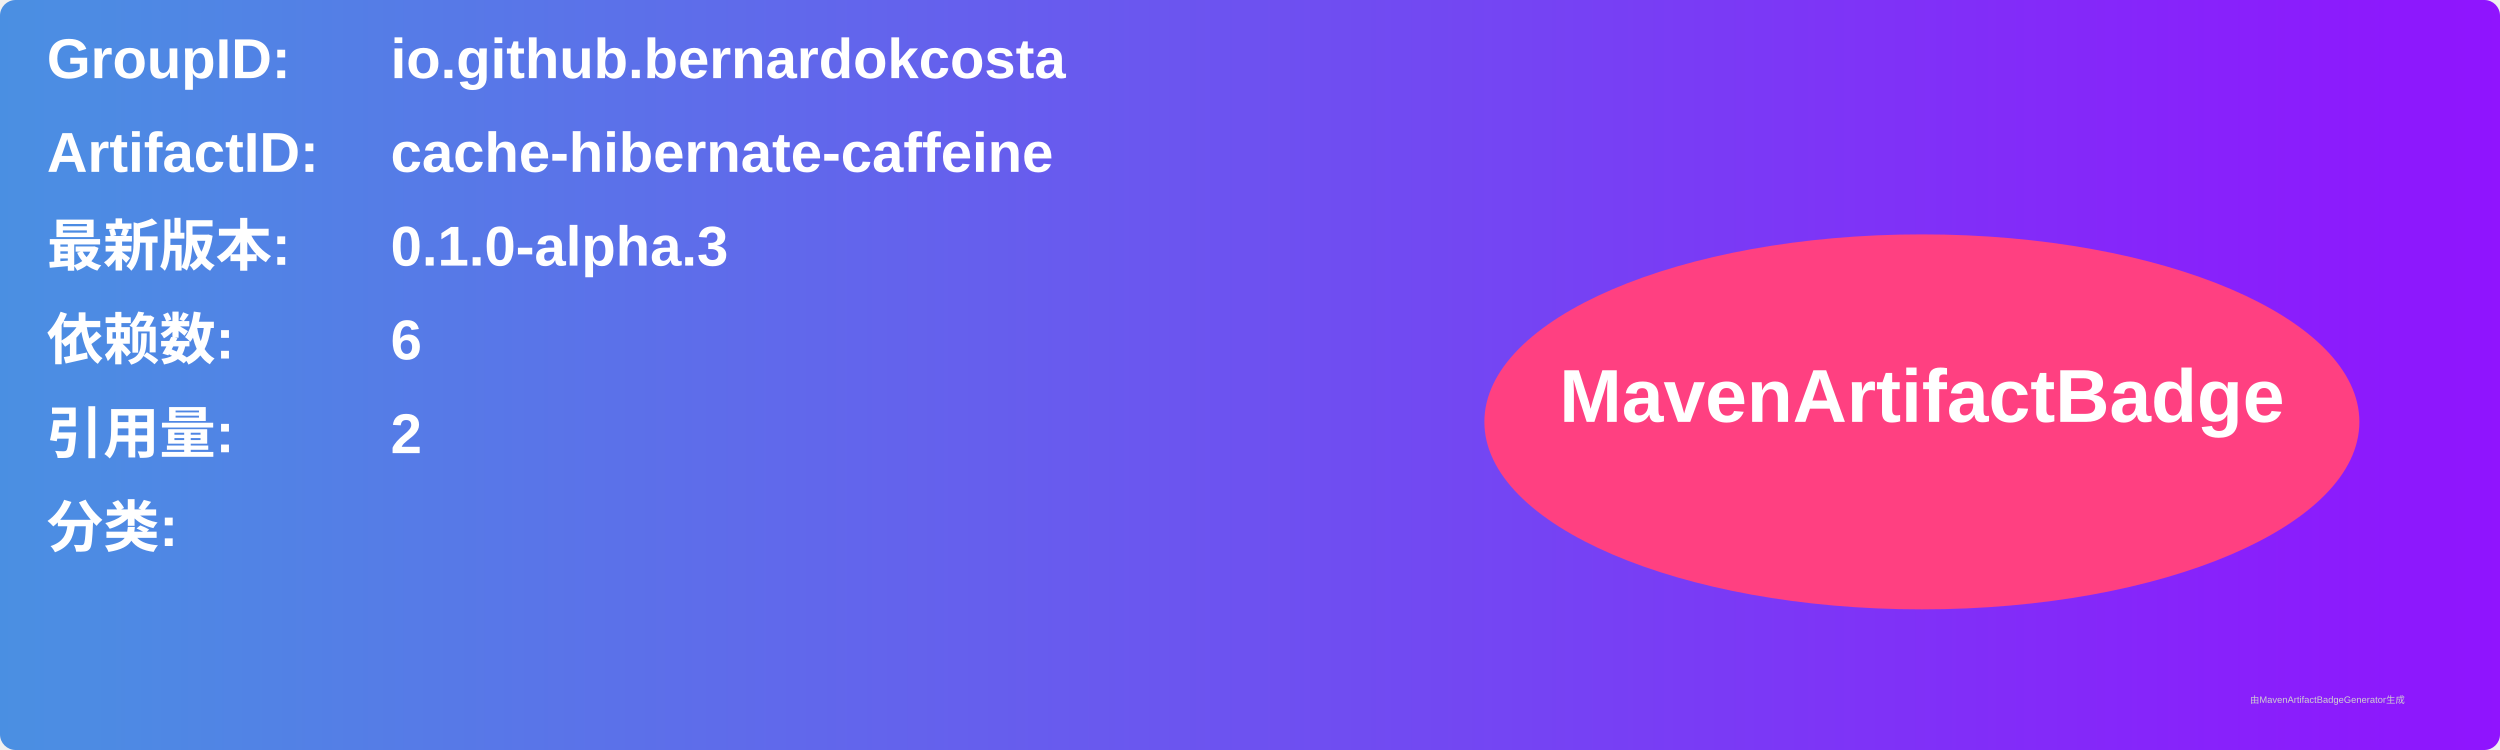
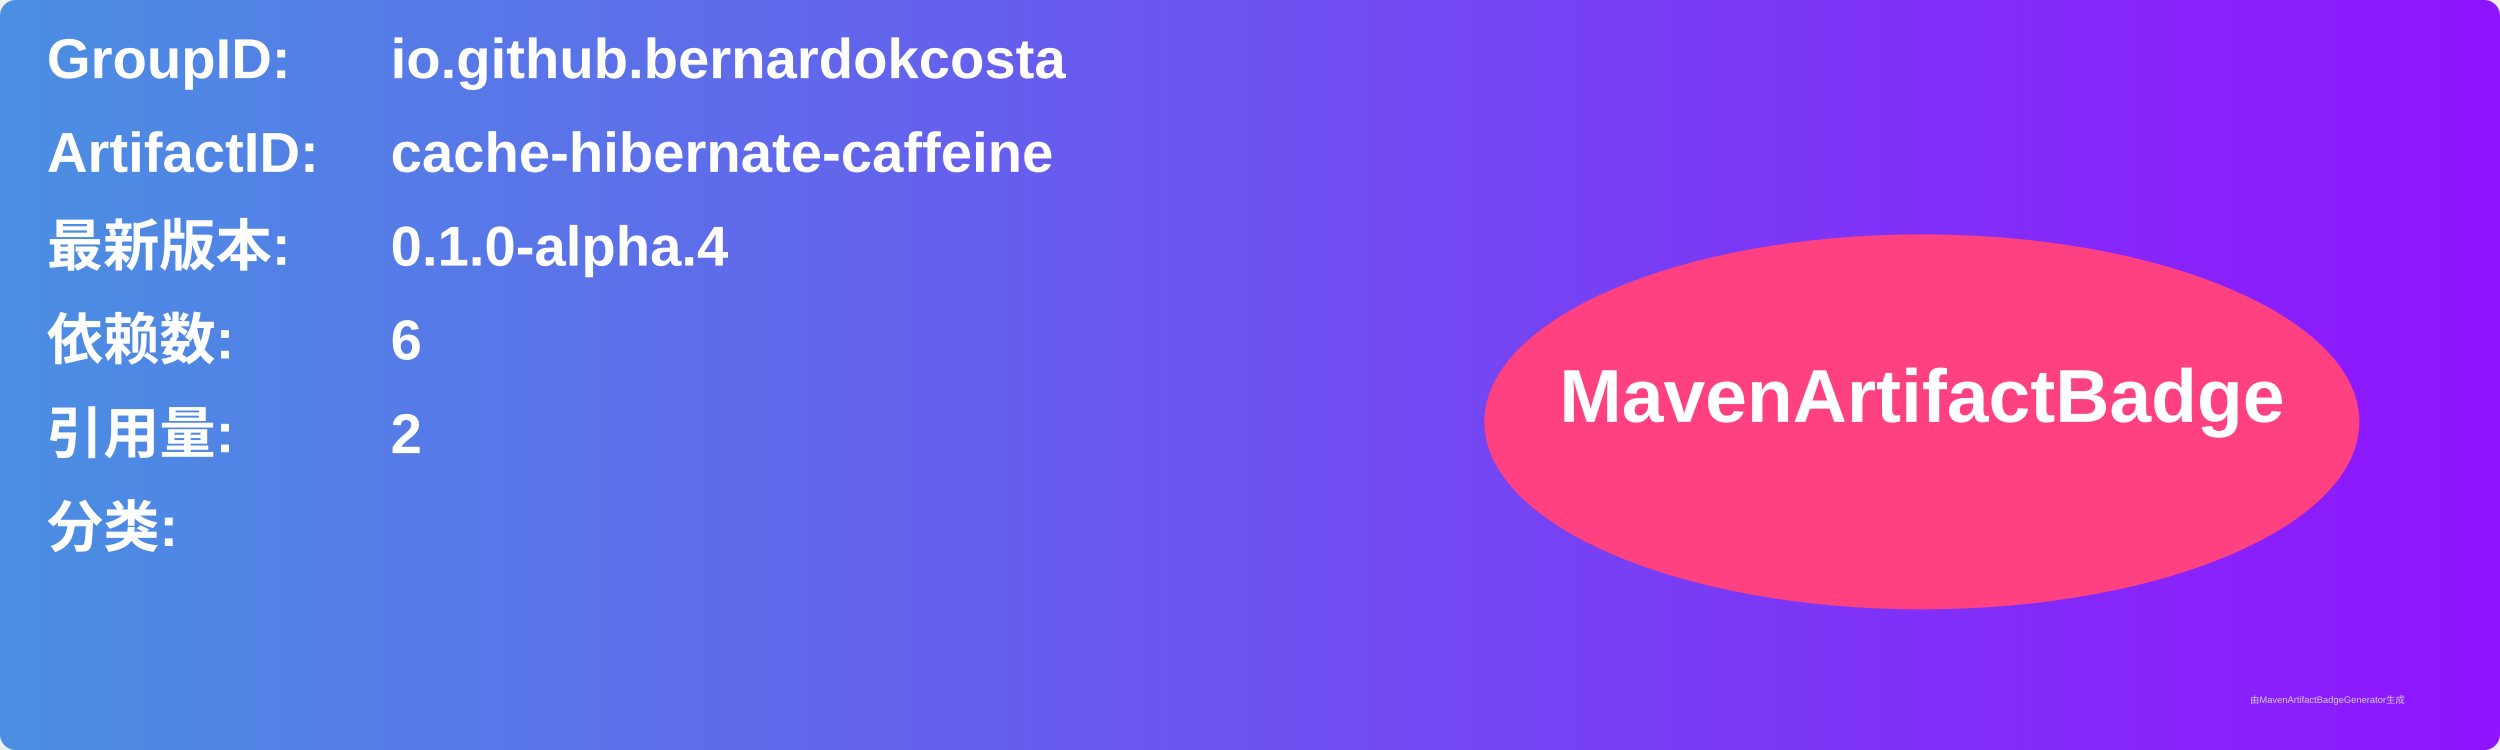
<svg xmlns="http://www.w3.org/2000/svg" width="800" height="240" viewBox="0 0 800 240">
  <linearGradient id="grad" x1="0%" y1="0%" x2="100%" y2="0%">
    <stop offset="0%" stop-color="#4a90e2" />
    <stop offset="100%" stop-color="#9013fe" />
  </linearGradient>
  <rect width="100%" height="100%" rx="5" ry="5" fill="url(#grad)" />
  <g transform="translate(15, 15)">
    <text x="0" y="10" font-family="Arial" font-size="18" fill="white" font-weight="bold" width="260">GroupID:</text>
    <text x="110" y="10" font-family="Arial" font-size="18" fill="white" font-weight="bold" width="460">io.github.bernardokcosta</text>
    <text x="0" y="40" font-family="Arial" font-size="18" fill="white" font-weight="bold" width="260">ArtifactID:</text>
    <text x="110" y="40" font-family="Arial" font-size="18" fill="white" font-weight="bold" width="460">cache-hibernate-caffeine</text>
    <text x="0" y="70" font-family="Arial" font-size="18" fill="white" font-weight="bold">最新版本:</text>
    <text x="110" y="70" font-family="Arial" font-size="18" fill="white" font-weight="bold">
-       <tspan font-weight="bold">0.1.0-alpha.3</tspan>
+       <tspan font-weight="bold">0.1.0-alpha.4</tspan>
    </text>
    <text x="0" y="100" font-family="Arial" font-size="18" fill="white" font-weight="bold">依赖数: </text>
    <text x="110" y="100" font-family="Arial" font-size="18" fill="white">
      <tspan font-weight="bold">6</tspan>
    </text>
    <text x="0" y="130" font-family="Arial" font-size="18" fill="white" font-weight="bold">引用量: </text>
    <text x="110" y="130" font-family="Arial" font-size="18" fill="white">
      <tspan font-weight="bold">2</tspan>
    </text>
    <text x="0" y="160" font-family="Arial" font-size="18" fill="white" font-weight="bold">分类:</text>
    <text x="10" y="190" font-family="Arial" font-size="10" fill="white">
      <tspan font-weight="bold" />
    </text>
    <ellipse cx="600" cy="120" rx="140" ry="60" fill="#ff4081" />
    <text x="600" y="120" text-anchor="middle" font-family="Arial" font-size="24" fill="white" font-weight="bold">MavenArtifactBadge</text>
  </g>
  <text x="720" y="225" font-family="Arial" font-size="3" fill="#d0d0d0">由MavenArtifactBadgeGenerator生成</text>
</svg>
